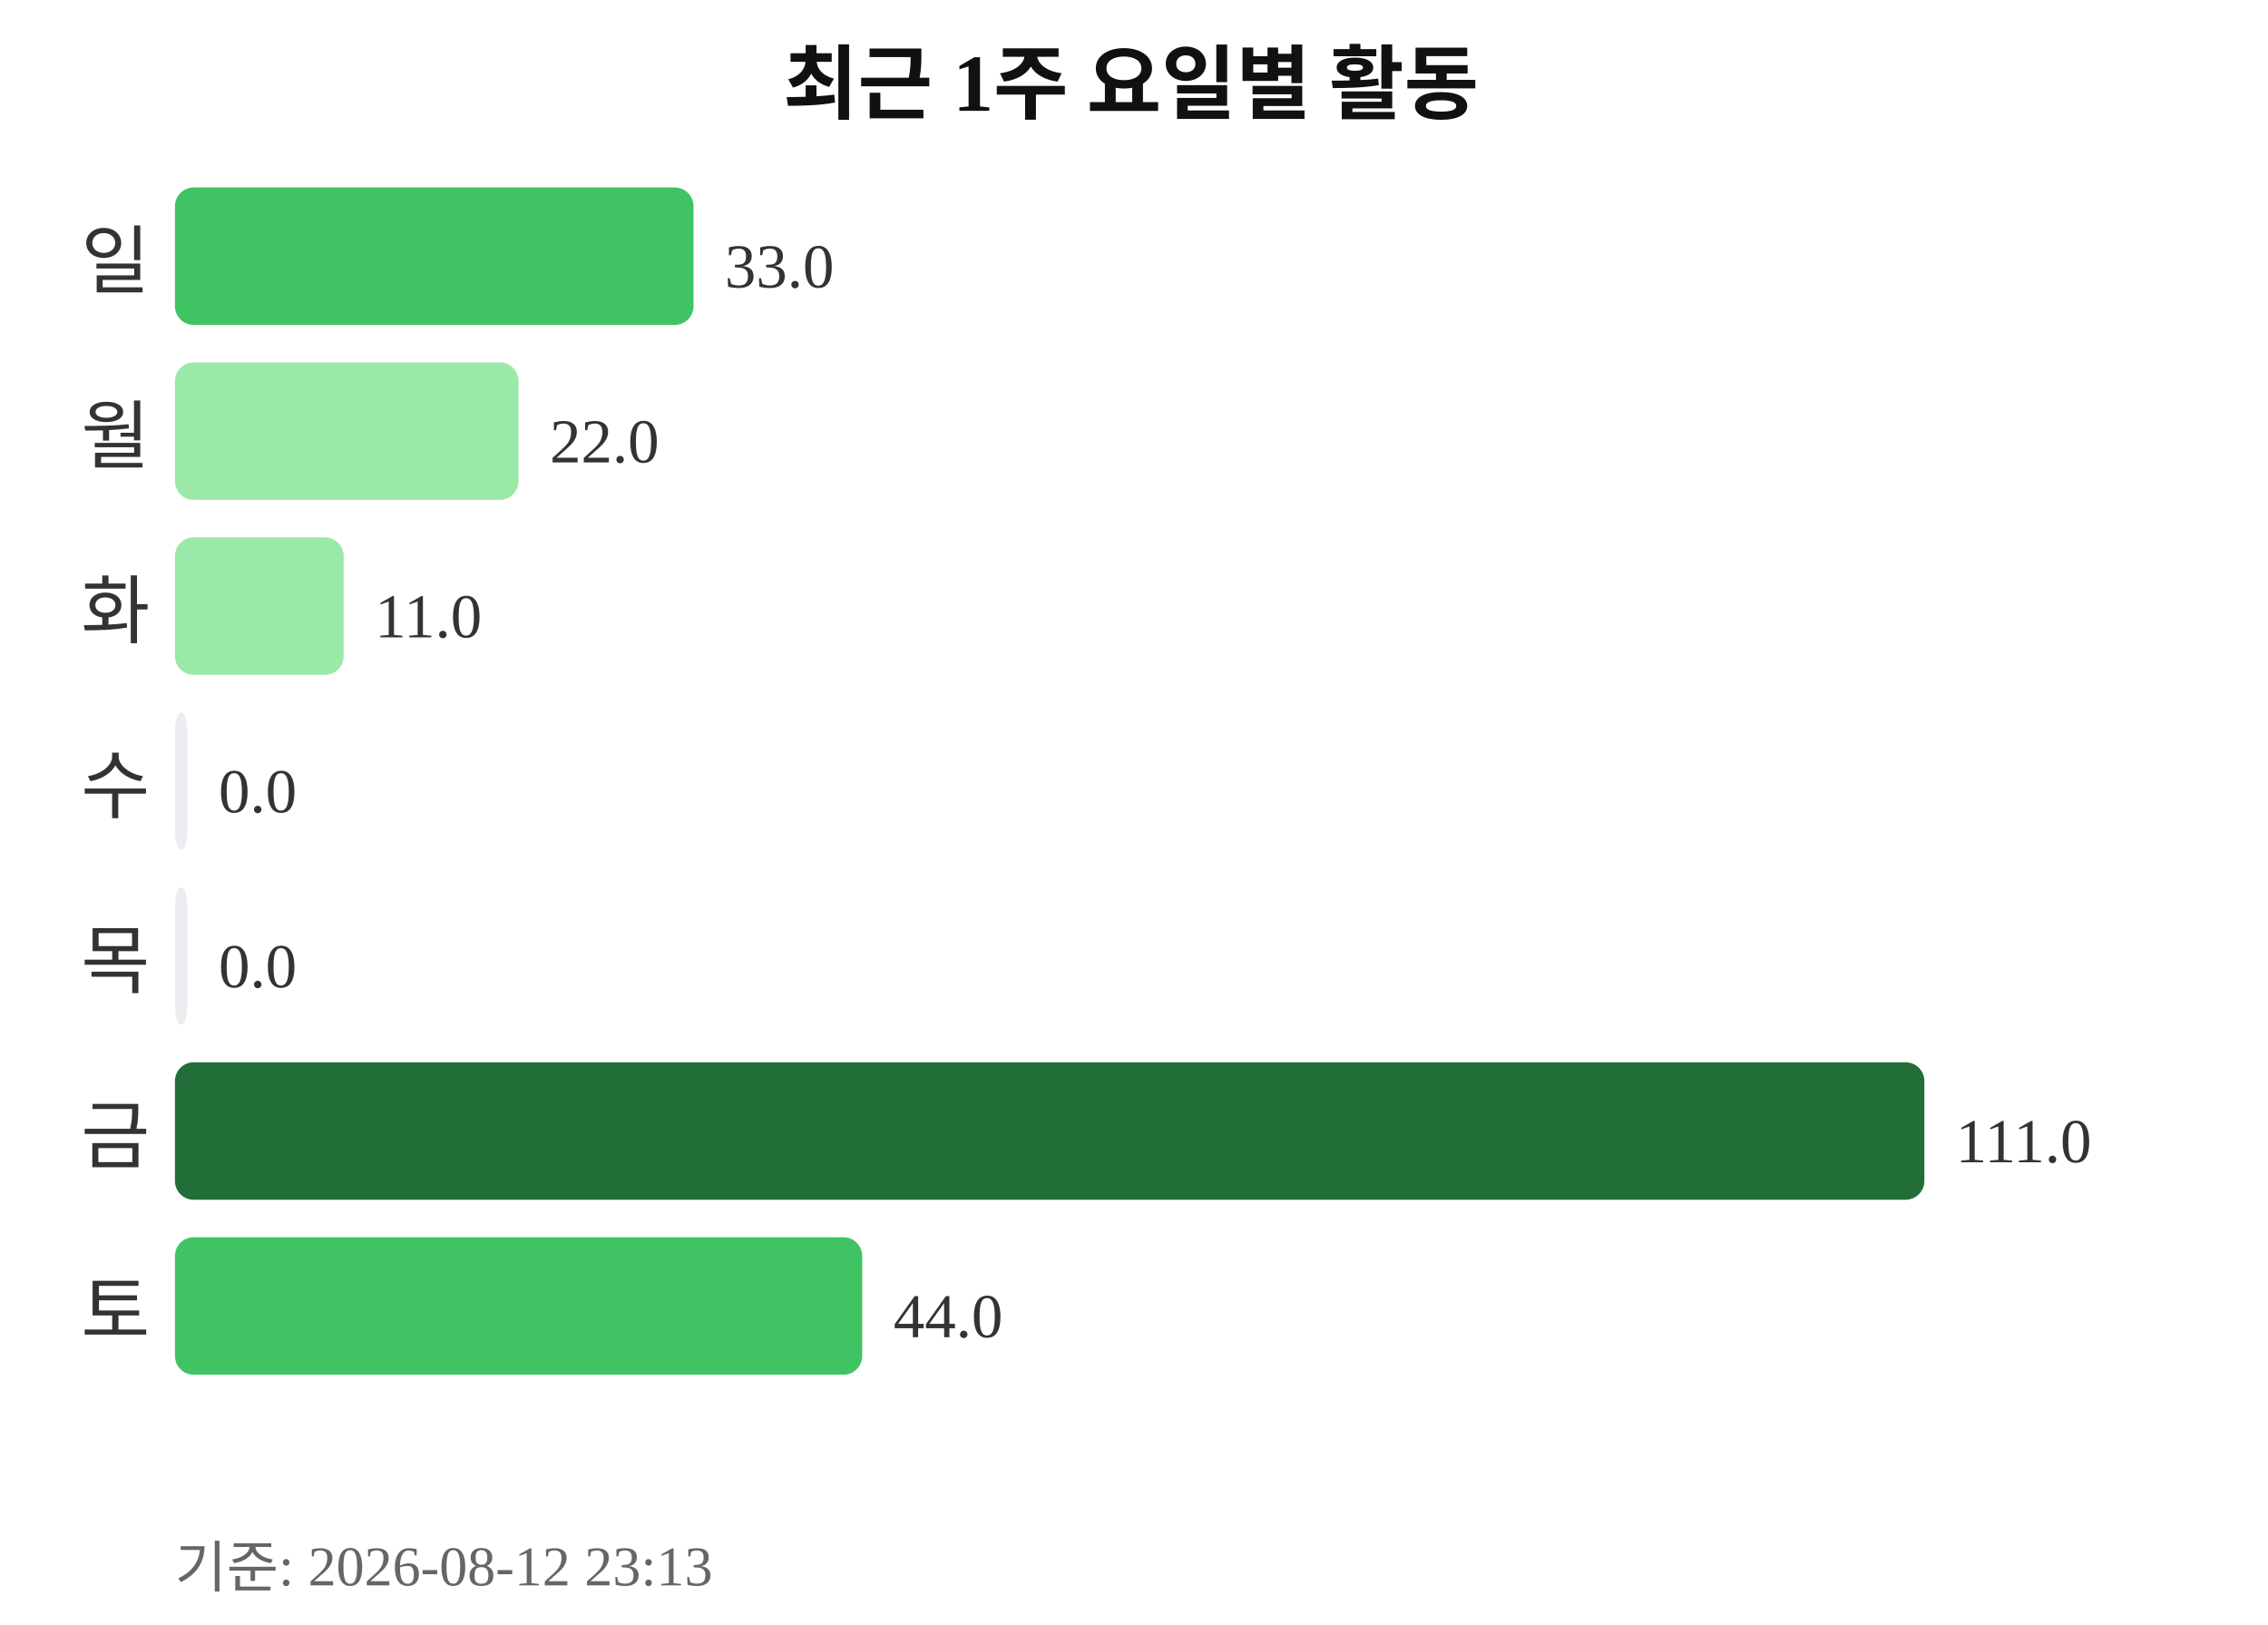
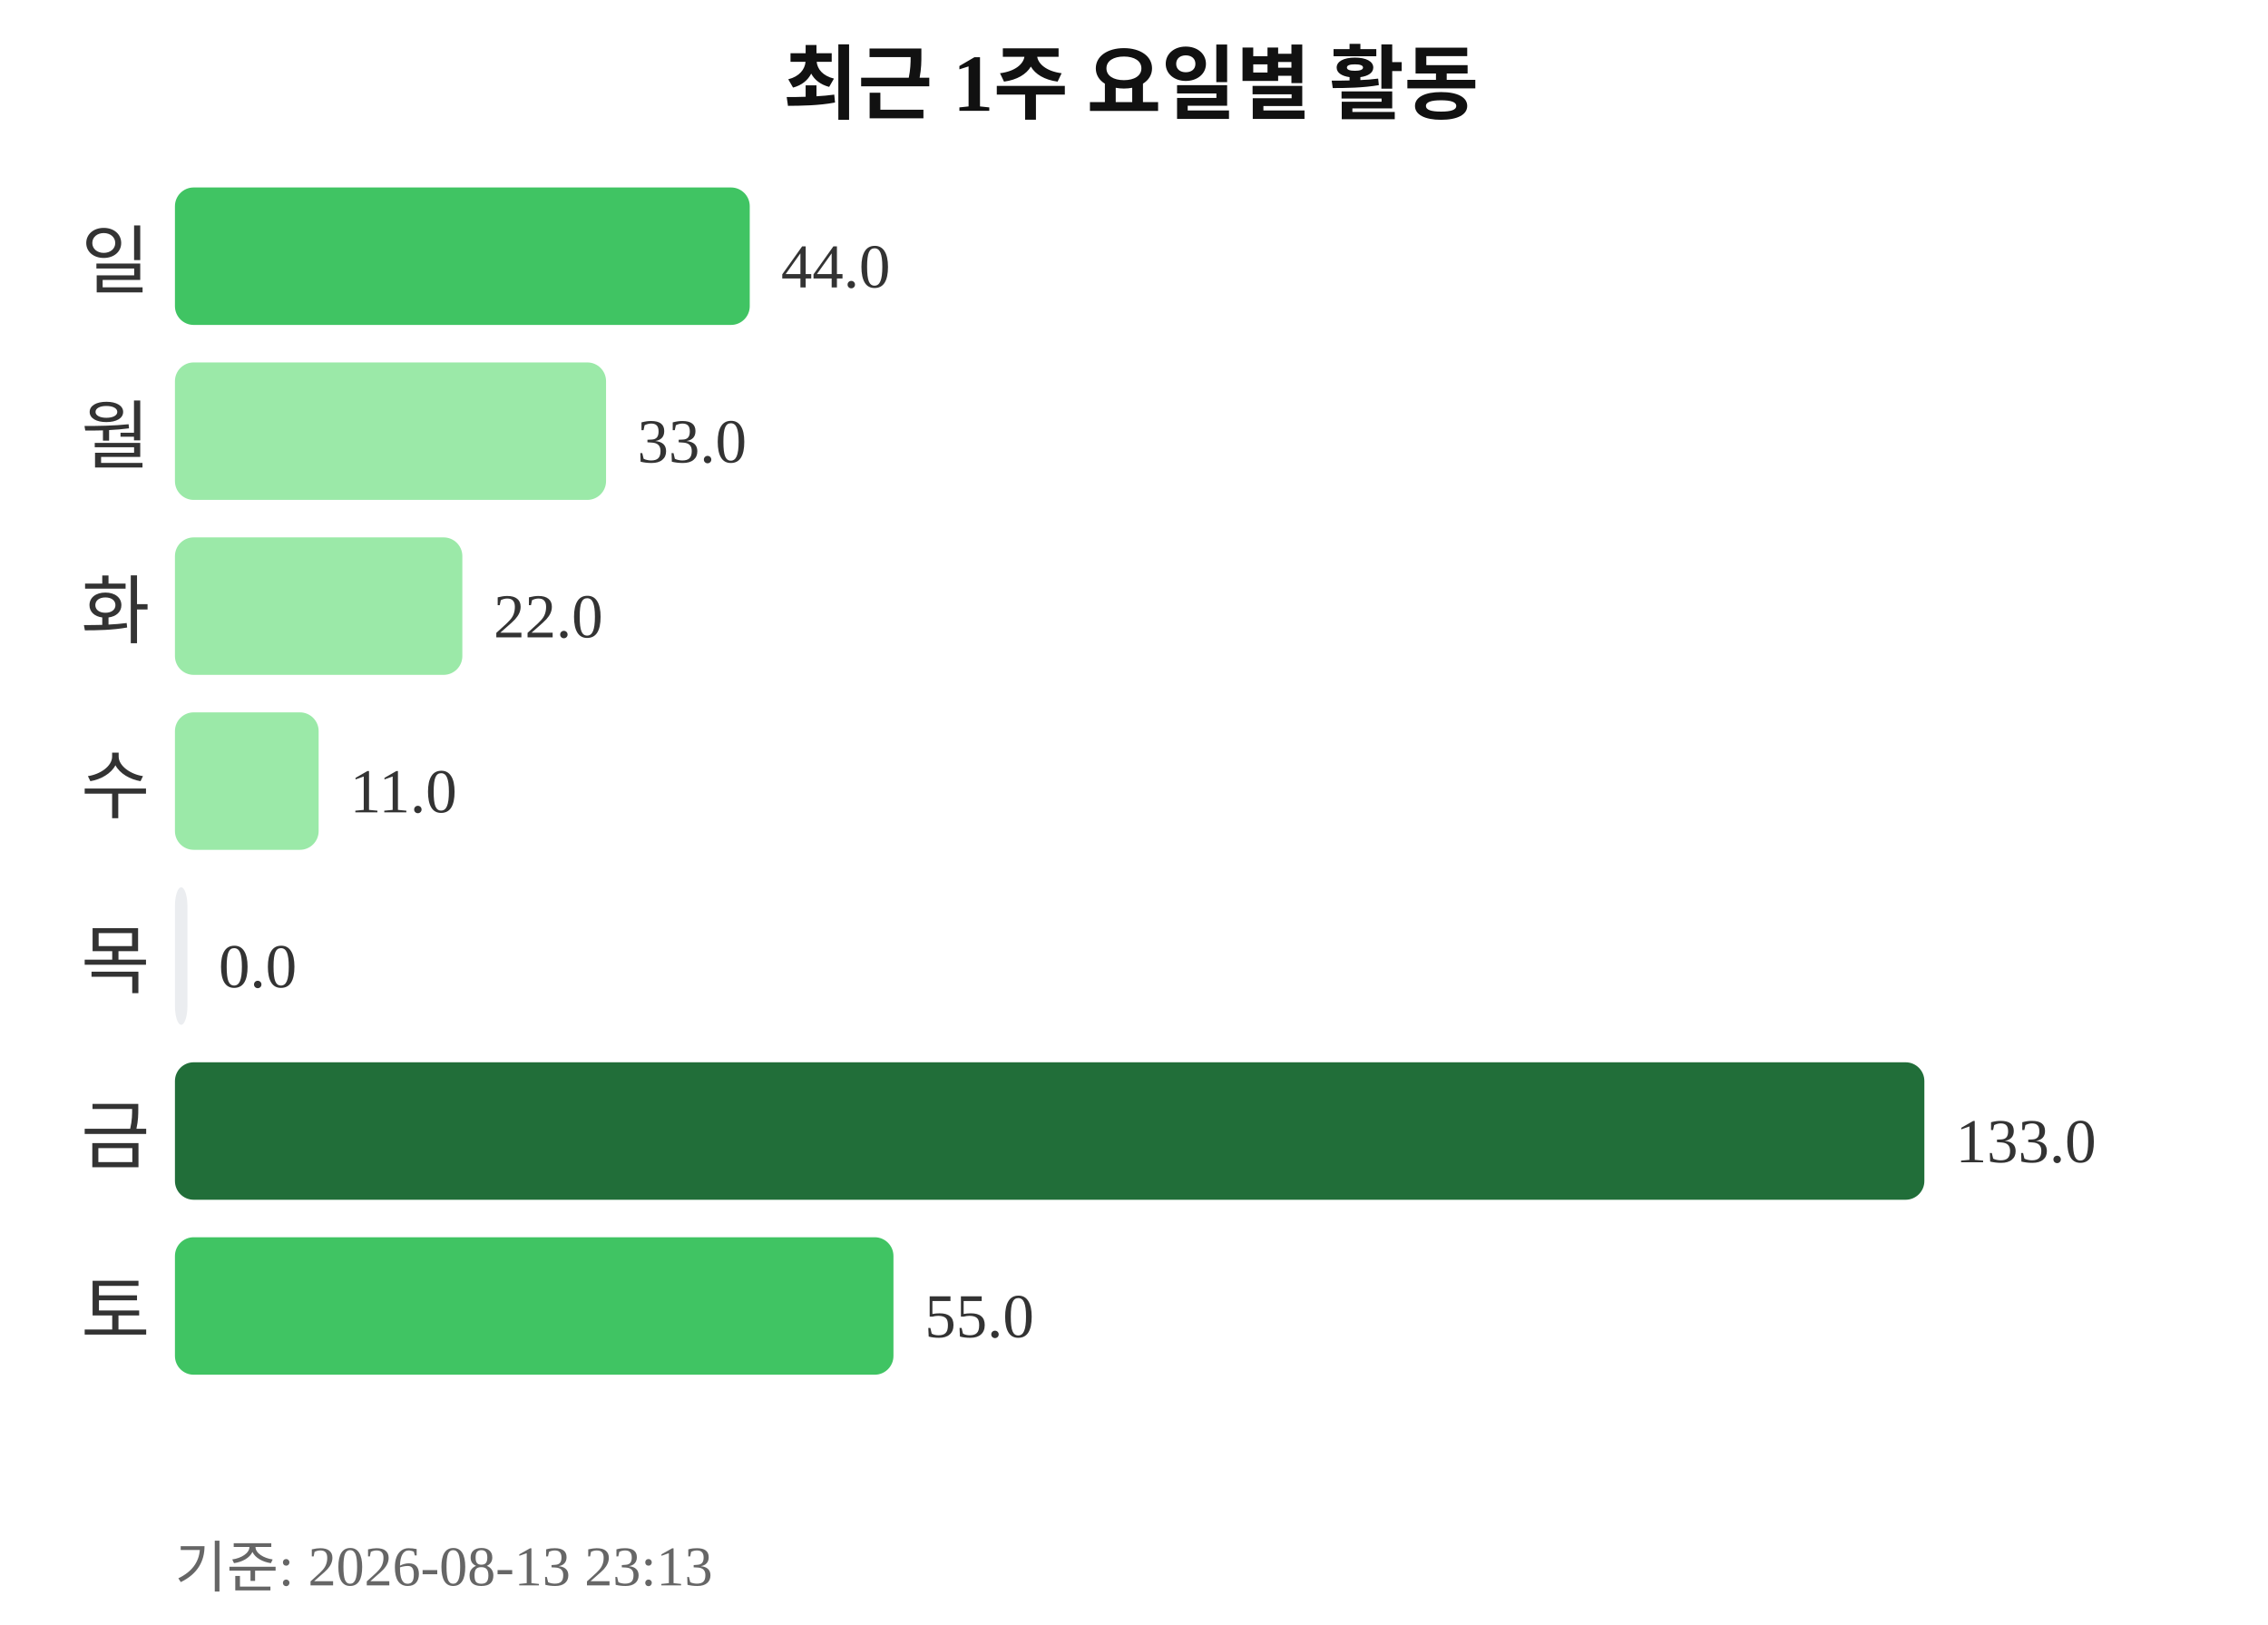
<svg xmlns="http://www.w3.org/2000/svg" width="363" height="260">
  <text x="181" y="18" text-anchor="middle" font-size="13" font-weight="bold" fill="#111111">최근 1주 요일별 활동</text>
  <text x="24" y="46" text-anchor="end" font-size="12" fill="#333333">일</text>
-   <rect x="28" y="30" width="83" height="22" rx="3" fill="#40c463" />
-   <text x="116" y="46" font-size="10" fill="#333333">33.0</text>
+   <rect x="28" y="30" width="92" height="22" rx="3" fill="#40c463" />
+   <text x="125" y="46" font-size="10" fill="#333333">44.0</text>
  <text x="24" y="74" text-anchor="end" font-size="12" fill="#333333">월</text>
-   <rect x="28" y="58" width="55" height="22" rx="3" fill="#9be9a8" />
-   <text x="88" y="74" font-size="10" fill="#333333">22.0</text>
+   <rect x="28" y="58" width="69" height="22" rx="3" fill="#9be9a8" />
+   <text x="102" y="74" font-size="10" fill="#333333">33.0</text>
  <text x="24" y="102" text-anchor="end" font-size="12" fill="#333333">화</text>
-   <rect x="28" y="86" width="27" height="22" rx="3" fill="#9be9a8" />
-   <text x="60" y="102" font-size="10" fill="#333333">11.0</text>
+   <rect x="28" y="86" width="46" height="22" rx="3" fill="#9be9a8" />
+   <text x="79" y="102" font-size="10" fill="#333333">22.0</text>
  <text x="24" y="130" text-anchor="end" font-size="12" fill="#333333">수</text>
-   <rect x="28" y="114" width="2" height="22" rx="3" fill="#ebedf0" />
-   <text x="35" y="130" font-size="10" fill="#333333">0.0</text>
+   <rect x="28" y="114" width="23" height="22" rx="3" fill="#9be9a8" />
+   <text x="56" y="130" font-size="10" fill="#333333">11.0</text>
  <text x="24" y="158" text-anchor="end" font-size="12" fill="#333333">목</text>
  <rect x="28" y="142" width="2" height="22" rx="3" fill="#ebedf0" />
  <text x="35" y="158" font-size="10" fill="#333333">0.0</text>
  <text x="24" y="186" text-anchor="end" font-size="12" fill="#333333">금</text>
  <rect x="28" y="170" width="280" height="22" rx="3" fill="#216e39" />
-   <text x="313" y="186" font-size="10" fill="#333333">111.0</text>
+   <text x="313" y="186" font-size="10" fill="#333333">133.0</text>
  <text x="24" y="214" text-anchor="end" font-size="12" fill="#333333">토</text>
-   <rect x="28" y="198" width="110" height="22" rx="3" fill="#40c463" />
-   <text x="143" y="214" font-size="10" fill="#333333">44.0</text>
-   <text x="28" y="254" font-size="9" fill="#666666">기준: 2026-08-12 23:13</text>
+   <rect x="28" y="198" width="115" height="22" rx="3" fill="#40c463" />
+   <text x="148" y="214" font-size="10" fill="#333333">55.0</text>
+   <text x="28" y="254" font-size="9" fill="#666666">기준: 2026-08-13 23:13</text>
</svg>
